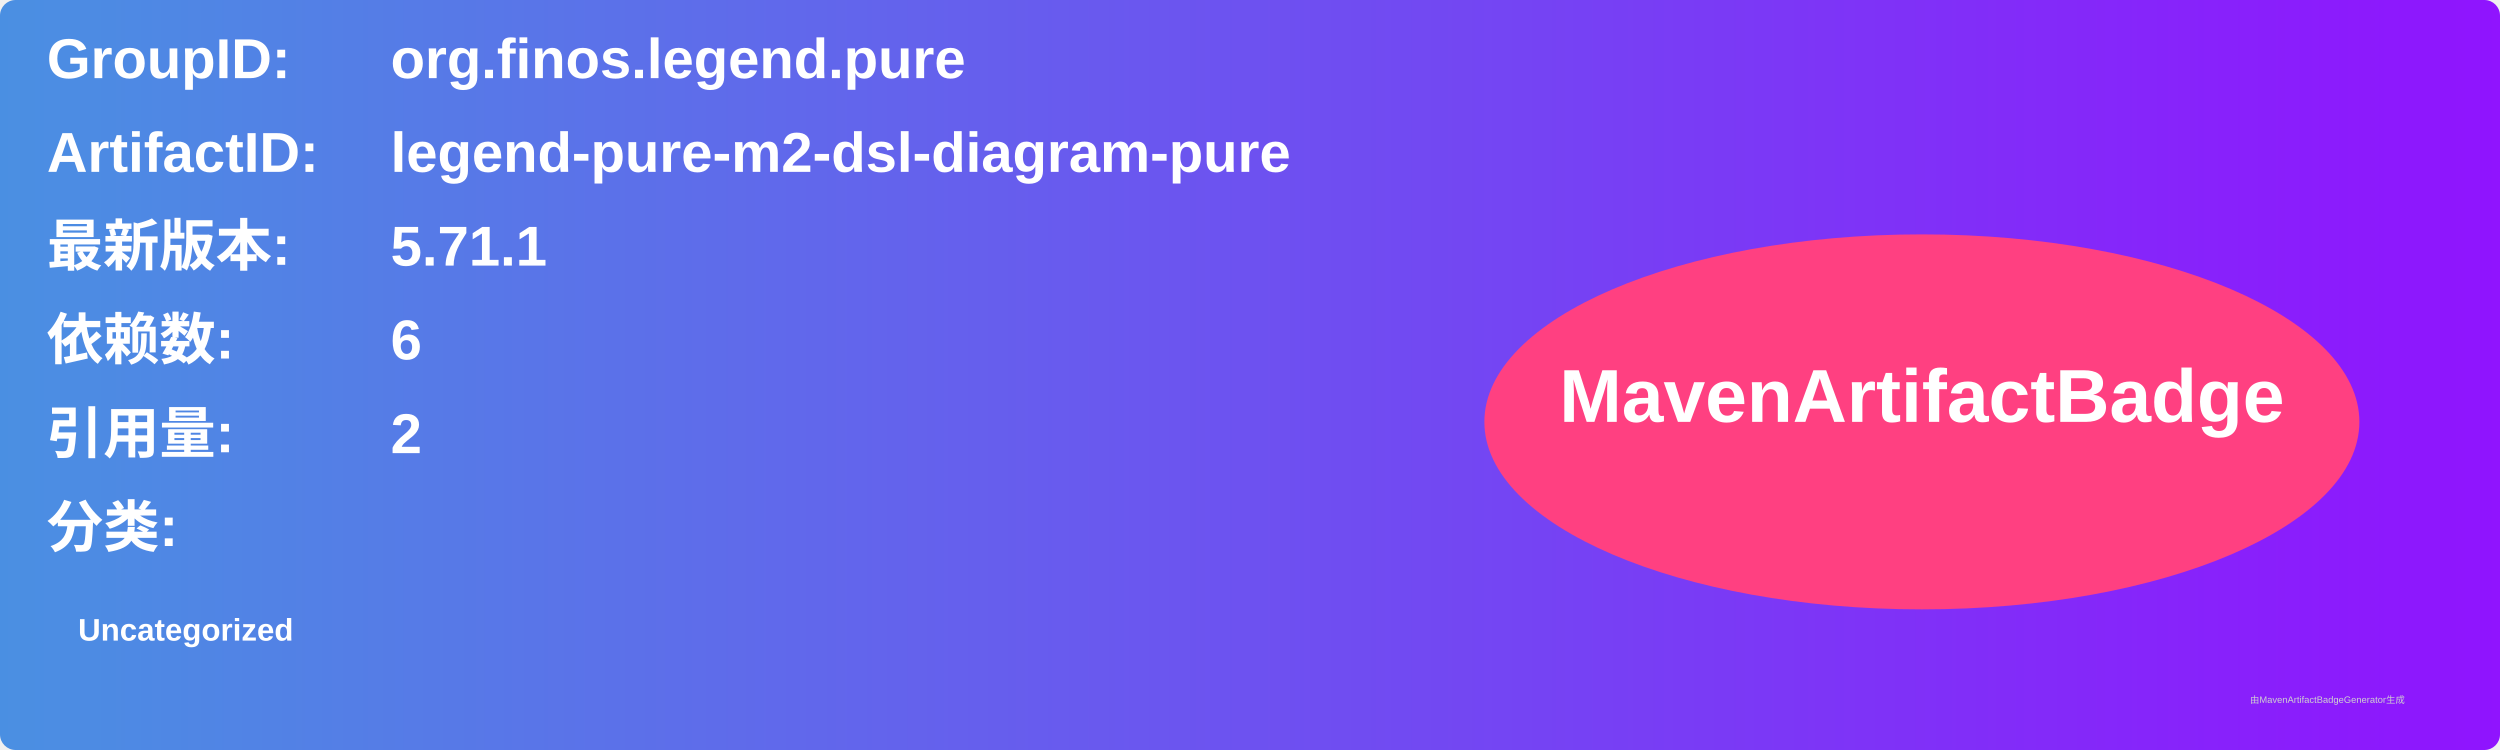
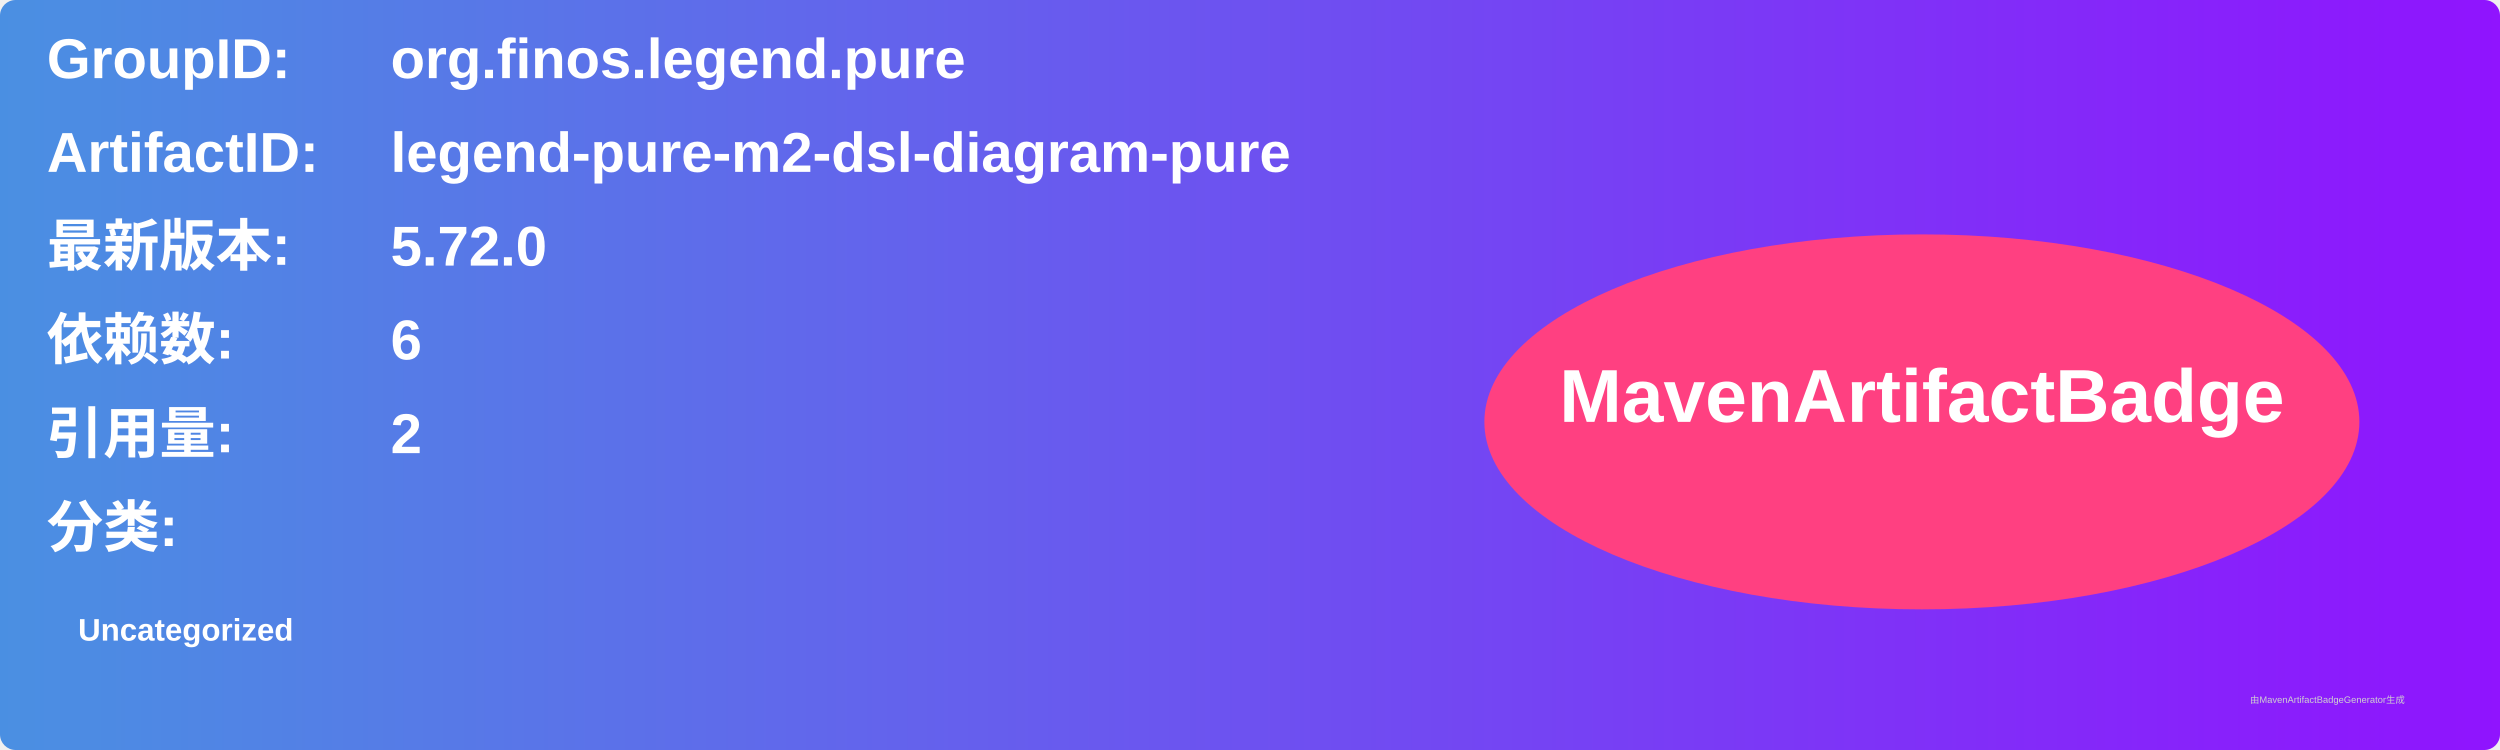
<svg xmlns="http://www.w3.org/2000/svg" width="800" height="240" viewBox="0 0 800 240">
  <linearGradient id="grad" x1="0%" y1="0%" x2="100%" y2="0%">
    <stop offset="0%" stop-color="#4a90e2" />
    <stop offset="100%" stop-color="#9013fe" />
  </linearGradient>
  <rect width="100%" height="100%" rx="5" ry="5" fill="url(#grad)" />
  <g transform="translate(15, 15)">
    <text x="0" y="10" font-family="Arial" font-size="18" fill="white" font-weight="bold" width="260">GroupID:</text>
    <text x="110" y="10" font-family="Arial" font-size="18" fill="white" font-weight="bold" width="460">org.finos.legend.pure</text>
    <text x="0" y="40" font-family="Arial" font-size="18" fill="white" font-weight="bold" width="260">ArtifactID:</text>
    <text x="110" y="40" font-family="Arial" font-size="18" fill="white" font-weight="bold" width="460">legend-pure-m2-dsl-diagram-pure</text>
    <text x="0" y="70" font-family="Arial" font-size="18" fill="white" font-weight="bold">最新版本:</text>
    <text x="110" y="70" font-family="Arial" font-size="18" fill="white" font-weight="bold">
-       <tspan font-weight="bold">5.71.1</tspan>
+       <tspan font-weight="bold">5.72.0</tspan>
    </text>
    <text x="0" y="100" font-family="Arial" font-size="18" fill="white" font-weight="bold">依赖数: </text>
    <text x="110" y="100" font-family="Arial" font-size="18" fill="white">
      <tspan font-weight="bold">6</tspan>
    </text>
    <text x="0" y="130" font-family="Arial" font-size="18" fill="white" font-weight="bold">引用量: </text>
    <text x="110" y="130" font-family="Arial" font-size="18" fill="white">
      <tspan font-weight="bold">2</tspan>
    </text>
    <text x="0" y="160" font-family="Arial" font-size="18" fill="white" font-weight="bold">分类:</text>
    <text x="10" y="190" font-family="Arial" font-size="10" fill="white">
      <tspan font-weight="bold">Uncategorized</tspan>
    </text>
    <ellipse cx="600" cy="120" rx="140" ry="60" fill="#ff4081" />
    <text x="600" y="120" text-anchor="middle" font-family="Arial" font-size="24" fill="white" font-weight="bold">MavenArtifactBadge</text>
  </g>
  <text x="720" y="225" font-family="Arial" font-size="3" fill="#d0d0d0">由MavenArtifactBadgeGenerator生成</text>
</svg>
